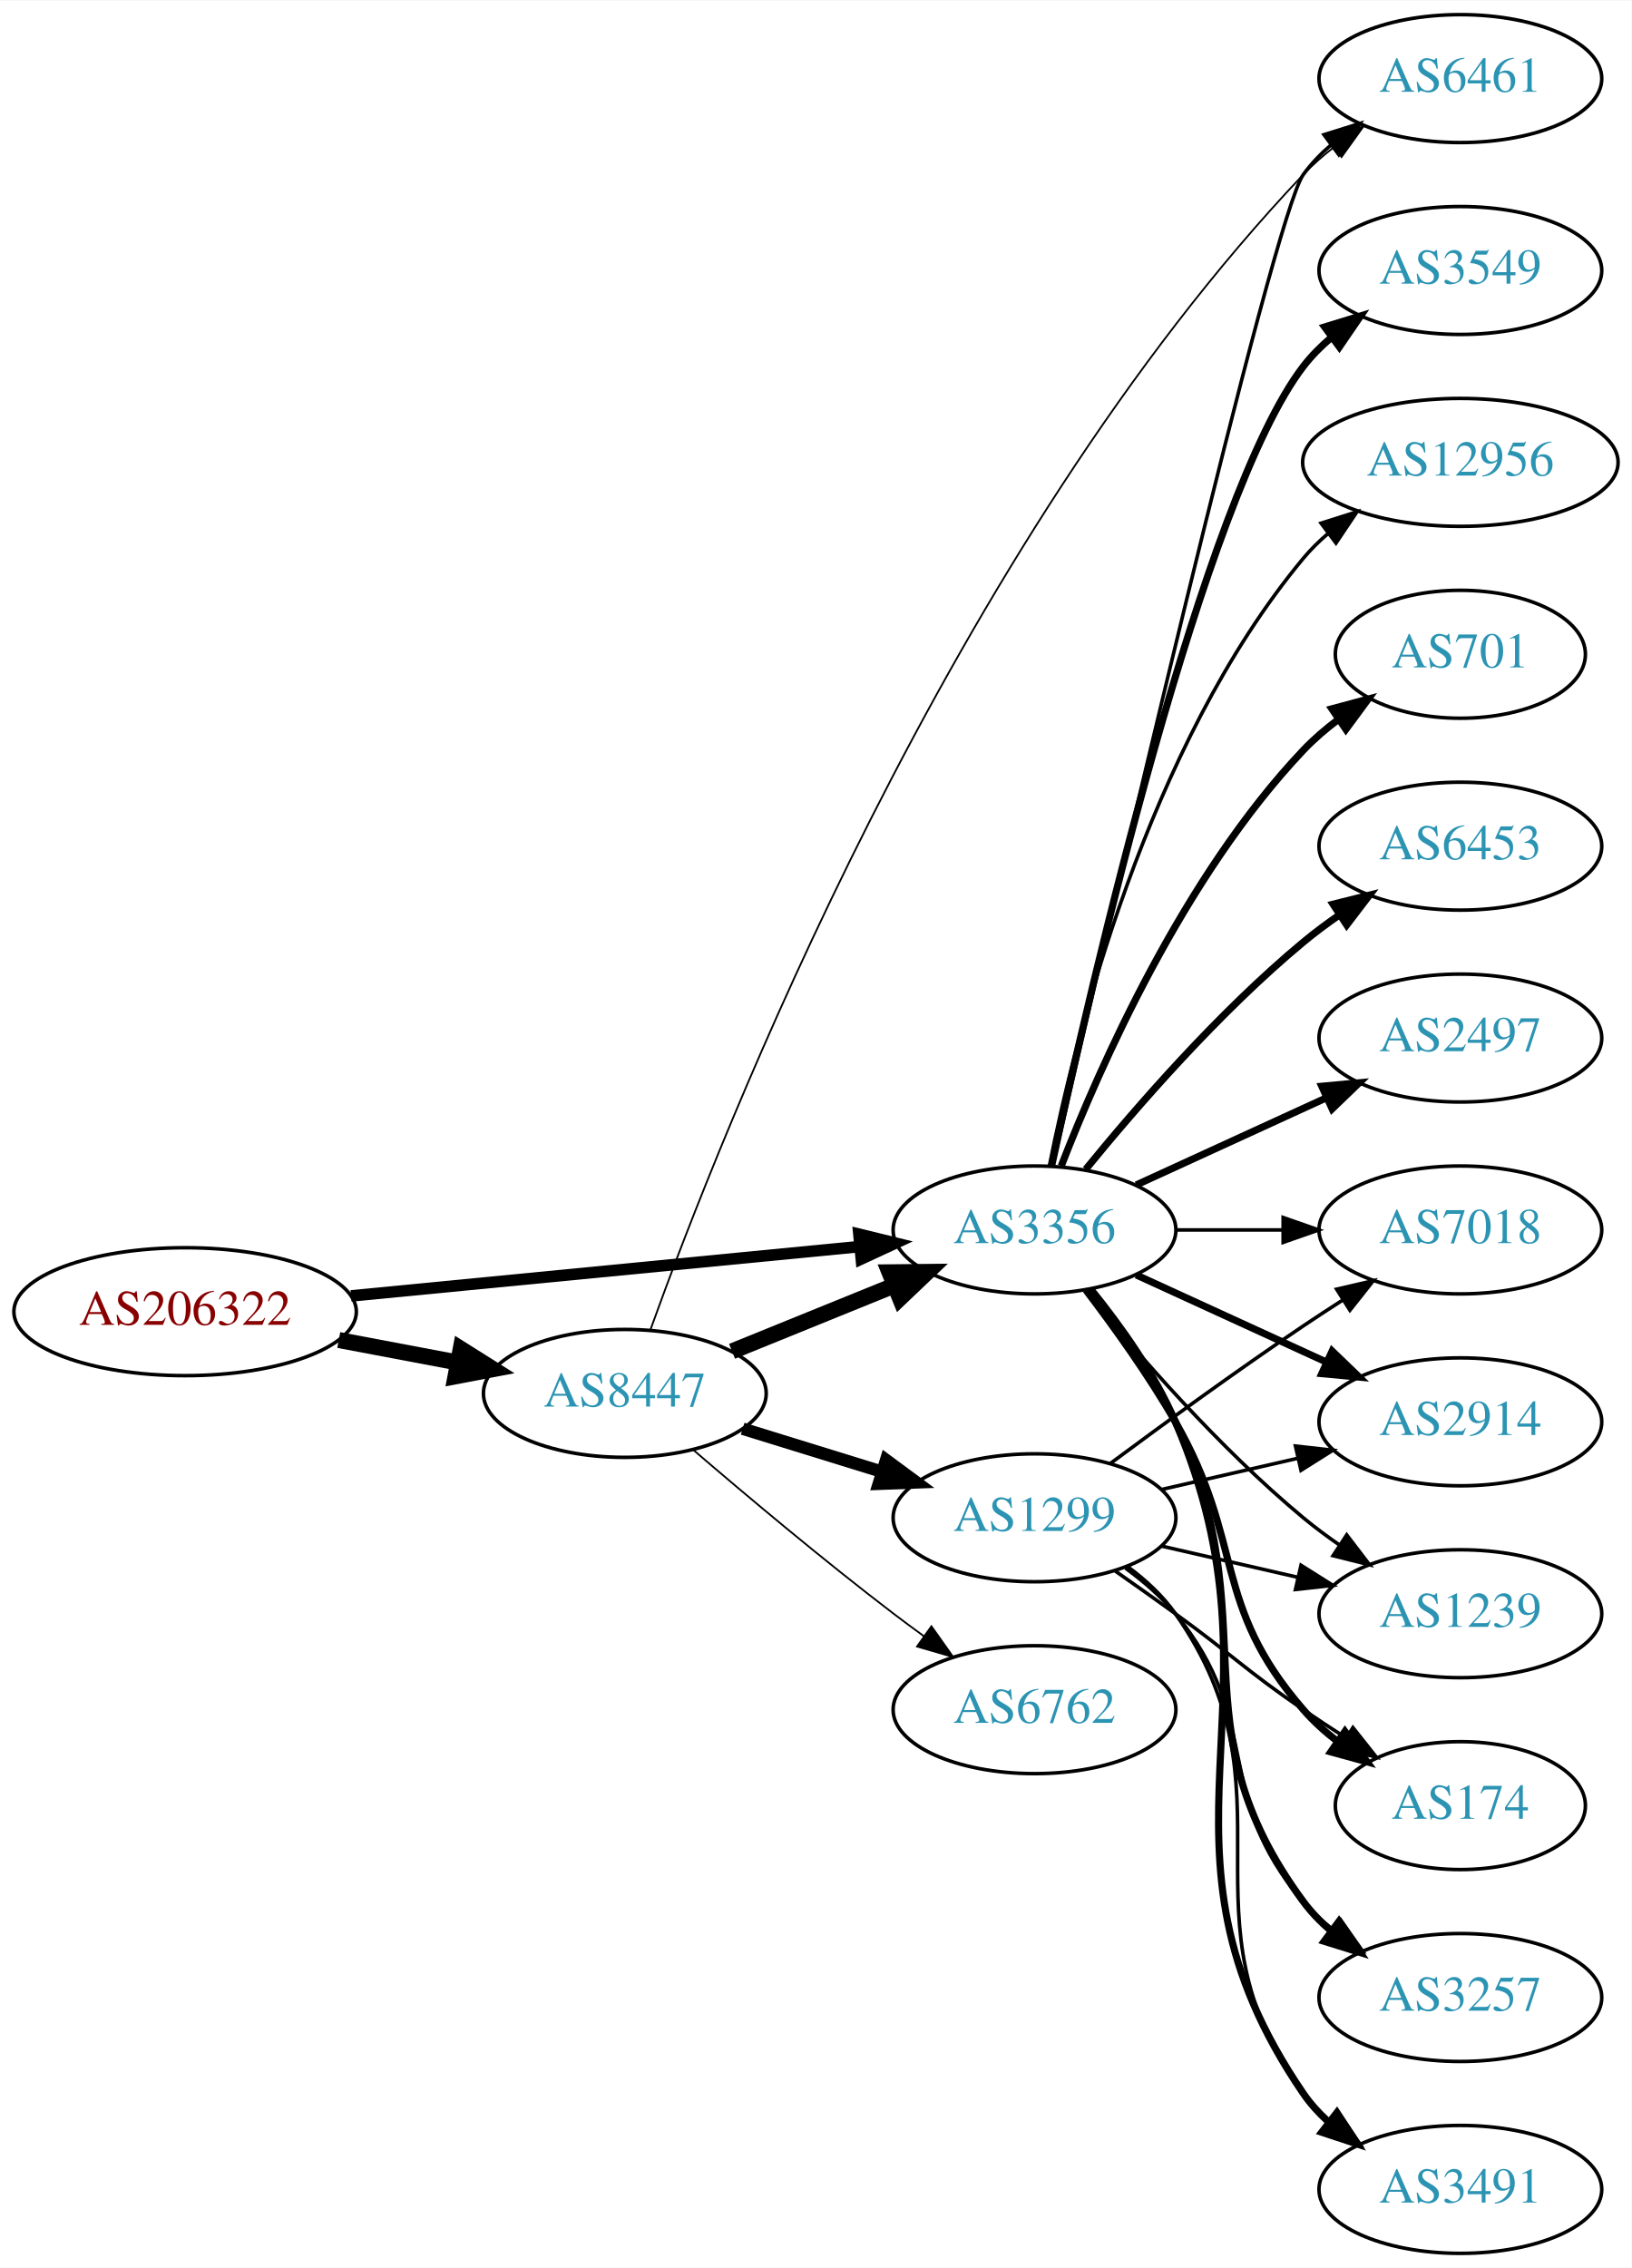
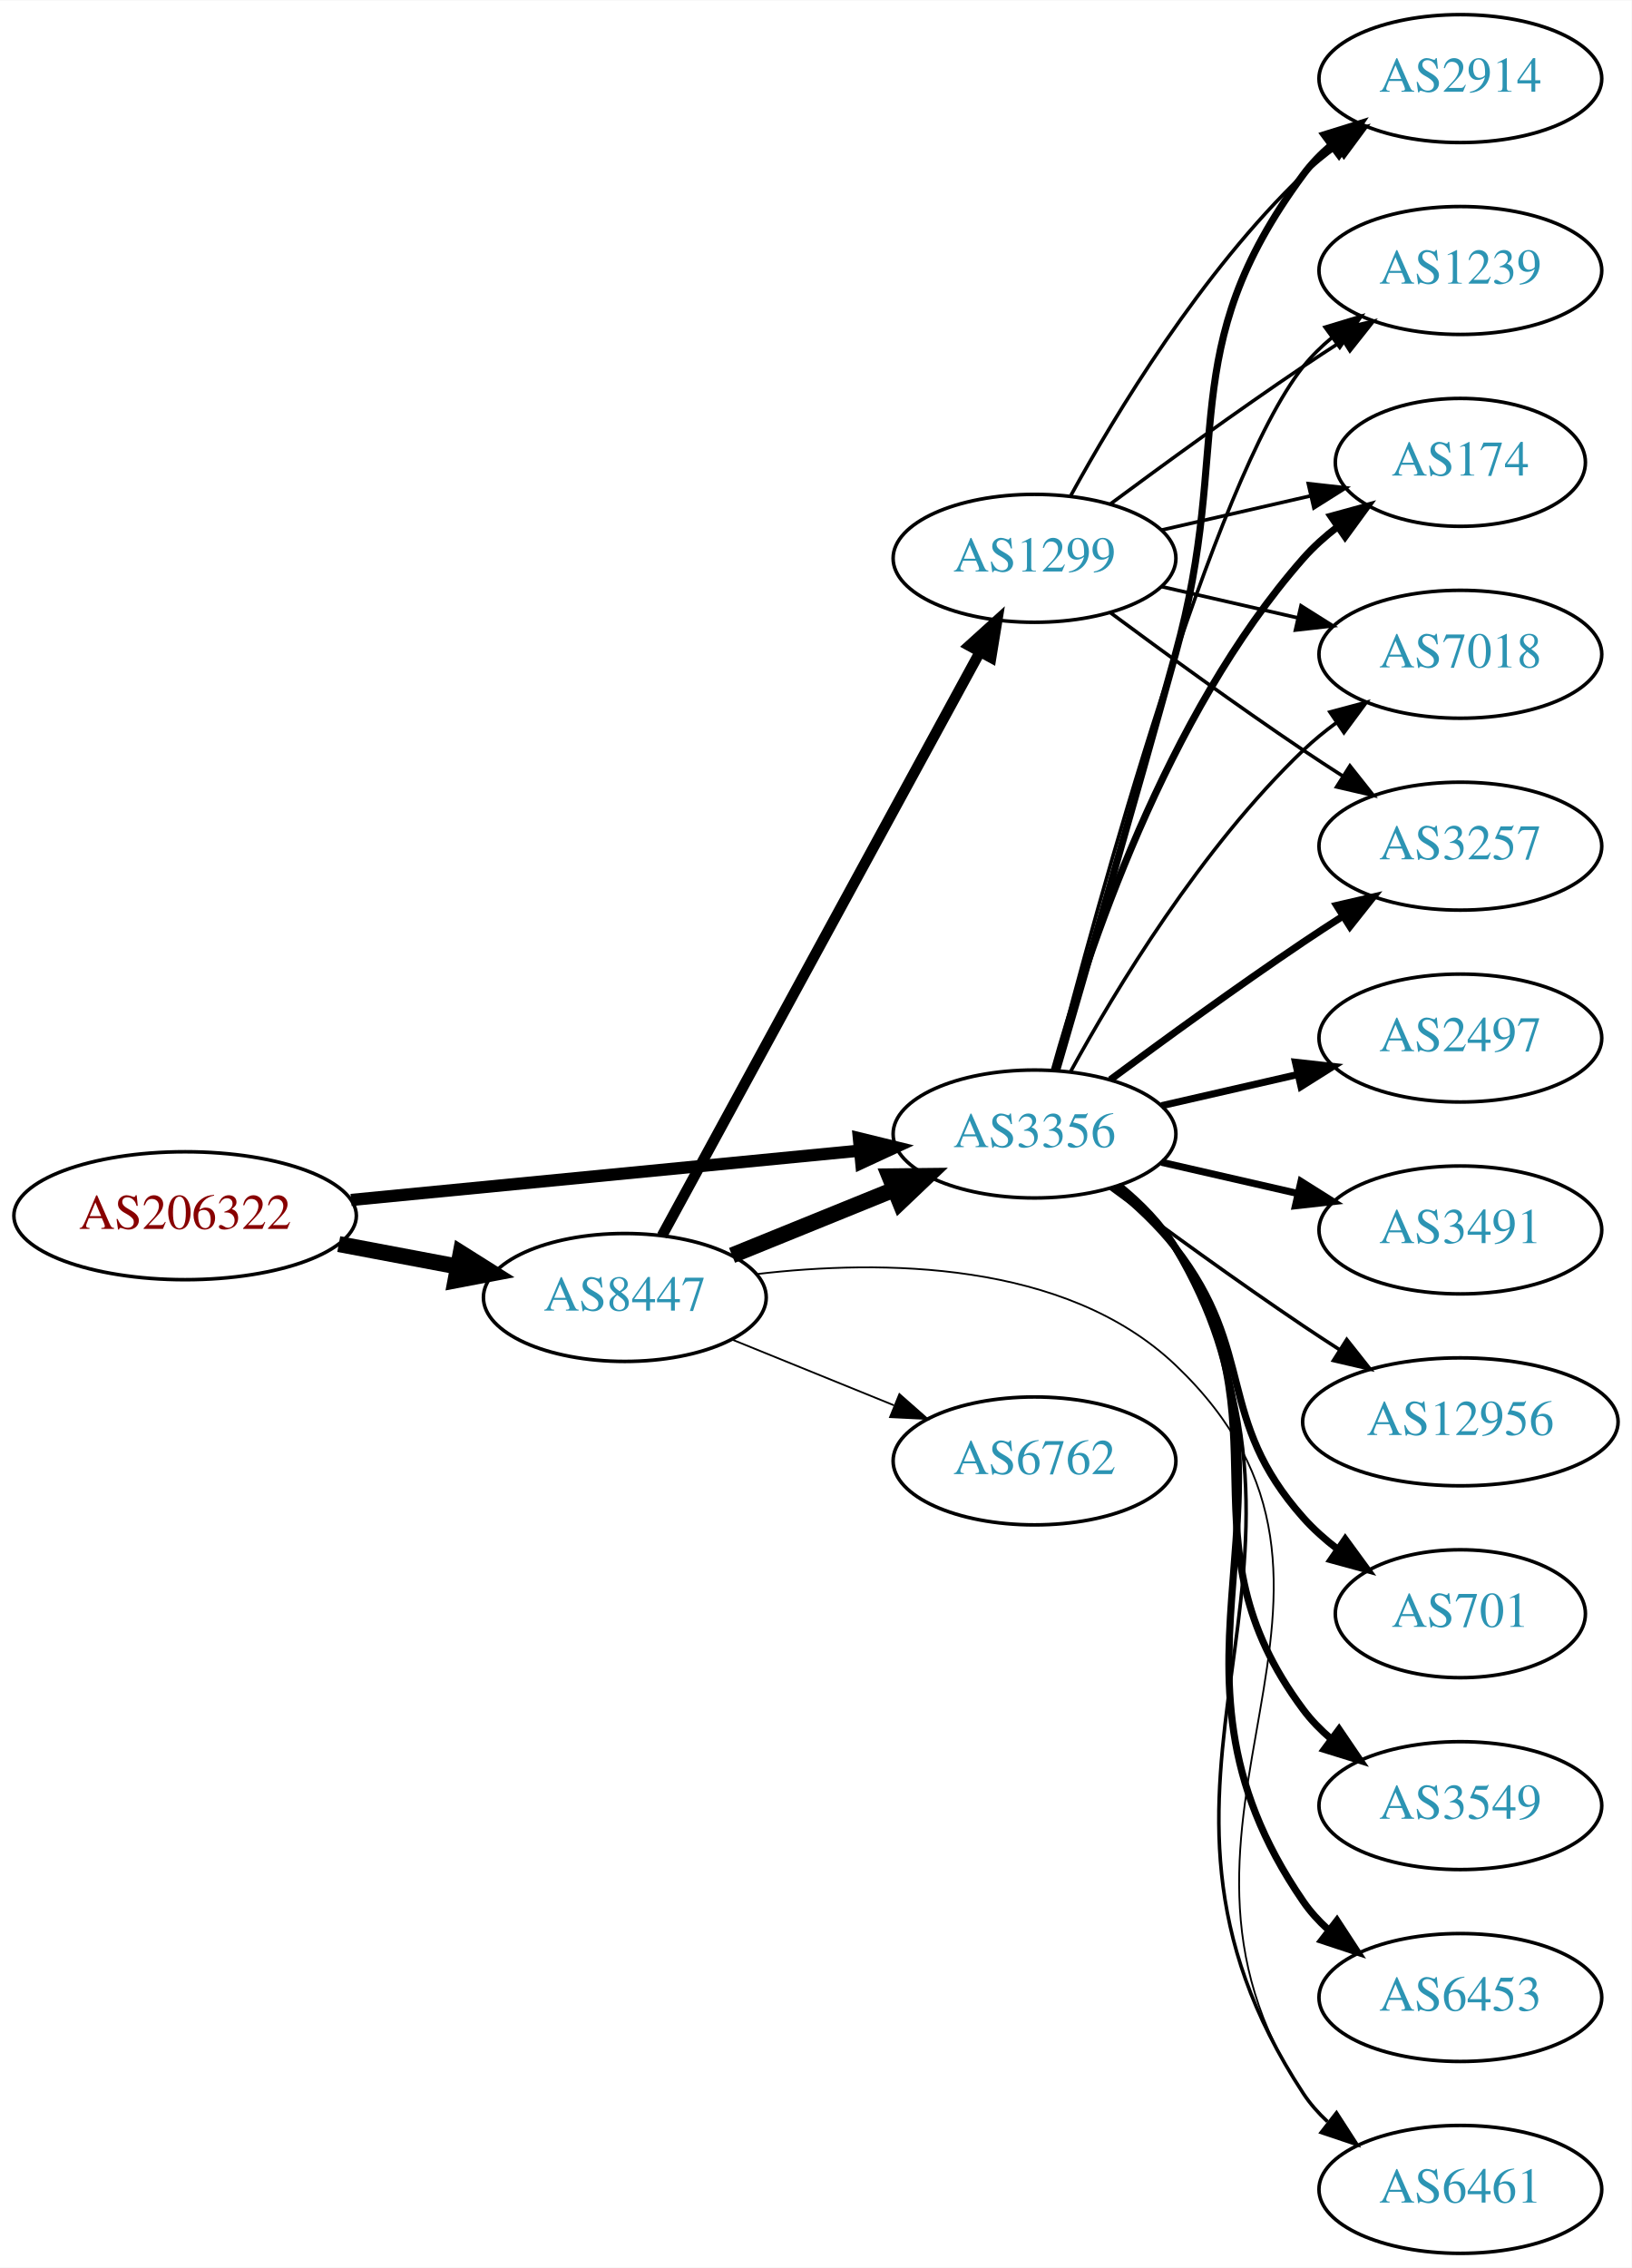
<svg xmlns="http://www.w3.org/2000/svg" xmlns:xlink="http://www.w3.org/1999/xlink" width="459pt" height="638pt" viewBox="0.00 0.00 459.17 638.00">
  <g id="graph0" class="graph" transform="scale(1 1) rotate(0) translate(4 634)">
    <polygon fill="white" stroke="none" points="-4,4 -4,-634 455.17,-634 455.17,4 -4,4" />
    <g id="node1" class="node">
      <g id="a_node1">
        <a xlink:href="/asn/206322" xlink:title="AS206322 ~ Oesterreichische Post AG [AT]">
-           <ellipse fill="#ffffff" stroke="black" cx="48.096" cy="-265" rx="48.192" ry="18" />
-           <text text-anchor="middle" x="48.096" y="-261.3" font-family="Times,serif" font-size="14.00" fill="#880000">AS206322</text>
+           <ellipse fill="#ffffff" stroke="black" cx="48.096" cy="-292" rx="48.192" ry="18" />
+           <text text-anchor="middle" x="48.096" y="-288.3" font-family="Times,serif" font-size="14.00" fill="#880000">AS206322</text>
        </a>
      </g>
    </g>
    <g id="node2" class="node">
      <g id="a_node2">
        <a xlink:href="/asn/3356" xlink:title="AS3356 ~ Level 3 Parent, LLC [US]">
-           <ellipse fill="#ffffff" stroke="black" cx="287.131" cy="-288" rx="39.794" ry="18" />
-           <text text-anchor="middle" x="287.131" y="-284.3" font-family="Times,serif" font-size="14.00" fill="#2c94b3">AS3356</text>
+           <ellipse fill="#ffffff" stroke="black" cx="287.131" cy="-315" rx="39.794" ry="18" />
+           <text text-anchor="middle" x="287.131" y="-311.3" font-family="Times,serif" font-size="14.00" fill="#2c94b3">AS3356</text>
        </a>
      </g>
    </g>
    <g id="edge1" class="edge">
-       <path fill="none" stroke="black" stroke-width="3.25" d="M94.799,-269.435C135.936,-273.426 196.183,-279.272 238.04,-283.334" />
-       <polygon fill="black" stroke="black" stroke-width="3.25" points="237.706,-286.818 247.998,-284.3 238.383,-279.85 237.706,-286.818" />
+       <path fill="none" stroke="black" stroke-width="3.441" d="M94.799,-296.435C135.936,-300.426 196.183,-306.272 238.04,-310.334" />
+       <polygon fill="black" stroke="black" stroke-width="3.441" points="237.706,-313.818 247.998,-311.3 238.383,-306.85 237.706,-313.818" />
    </g>
    <g id="node3" class="node">
      <g id="a_node3">
        <a xlink:href="/asn/8447" xlink:title="AS8447 ~ A1 Telekom Austria AG [AT]">
-           <ellipse fill="#ffffff" stroke="black" cx="171.838" cy="-242" rx="39.794" ry="18" />
-           <text text-anchor="middle" x="171.838" y="-238.3" font-family="Times,serif" font-size="14.00" fill="#2c94b3">AS8447</text>
+           <ellipse fill="#ffffff" stroke="black" cx="171.838" cy="-269" rx="39.794" ry="18" />
+           <text text-anchor="middle" x="171.838" y="-265.3" font-family="Times,serif" font-size="14.00" fill="#2c94b3">AS8447</text>
        </a>
      </g>
    </g>
    <g id="edge2" class="edge">
-       <path fill="none" stroke="black" stroke-width="4.5" d="M91.334,-257.02C102.165,-254.974 113.868,-252.763 124.877,-250.683" />
-       <polygon fill="black" stroke="black" stroke-width="4.5" points="125.652,-254.544 134.748,-248.818 124.19,-246.806 125.652,-254.544" />
+       <path fill="none" stroke="black" stroke-width="4.5" d="M91.334,-284.02C102.165,-281.974 113.868,-279.763 124.877,-277.683" />
+       <polygon fill="black" stroke="black" stroke-width="4.5" points="125.652,-281.544 134.748,-275.818 124.19,-273.806 125.652,-281.544" />
    </g>
    <g id="node4" class="node">
      <g id="a_node4">
-         <a xlink:href="/asn/3491" xlink:title="AS3491 ~ PCCW Global, Inc. [US]">
-           <ellipse fill="#ffffff" stroke="black" cx="406.973" cy="-18" rx="39.794" ry="18" />
-           <text text-anchor="middle" x="406.973" y="-14.3" font-family="Times,serif" font-size="14.00" fill="#2c94b3">AS3491</text>
+         <a xlink:href="/asn/2914" xlink:title="AS2914 ~ NTT America, Inc. [US]">
+           <ellipse fill="#ffffff" stroke="black" cx="406.973" cy="-612" rx="39.794" ry="18" />
+           <text text-anchor="middle" x="406.973" y="-608.3" font-family="Times,serif" font-size="14.00" fill="#2c94b3">AS2914</text>
        </a>
      </g>
    </g>
    <g id="edge3" class="edge">
-       <path fill="none" stroke="black" stroke-width="2" d="M303.096,-271.173C311.306,-261.065 320.967,-247.565 326.777,-234 360.446,-155.397 314.481,-115.566 362.777,-45 364.725,-42.154 367.082,-39.548 369.679,-37.176" />
-       <polygon fill="black" stroke="black" stroke-width="2" points="372.23,-39.628 378.015,-30.752 367.957,-34.083 372.23,-39.628" />
+       <path fill="none" stroke="black" stroke-width="2" d="M293.361,-332.877C300.888,-358.695 315.15,-407.939 326.777,-450 343.323,-509.852 325.874,-535.059 362.777,-585 365.011,-588.023 367.694,-590.786 370.615,-593.293" />
+       <polygon fill="black" stroke="black" stroke-width="2" points="368.64,-596.186 378.758,-599.331 372.81,-590.563 368.64,-596.186" />
    </g>
    <g id="node5" class="node">
      <g id="a_node5">
+         <a xlink:href="/asn/1239" xlink:title="AS1239 ~ Sprint [US]">
+           <ellipse fill="#ffffff" stroke="black" cx="406.973" cy="-558" rx="39.794" ry="18" />
+           <text text-anchor="middle" x="406.973" y="-554.3" font-family="Times,serif" font-size="14.00" fill="#2c94b3">AS1239</text>
+         </a>
+       </g>
+     </g>
+     <g id="edge4" class="edge">
+       <path fill="none" stroke="black" d="M292.648,-332.842C304.498,-378.647 337.322,-499.03 362.777,-531 365.119,-533.94 367.873,-536.649 370.839,-539.121" />
+       <polygon fill="black" stroke="black" points="368.904,-542.042 379.045,-545.11 373.031,-536.388 368.904,-542.042" />
+     </g>
+     <g id="node6" class="node">
+       <g id="a_node6">
+         <a xlink:href="/asn/174" xlink:title="AS174 ~ Cogent Communications [US]">
+           <ellipse fill="#ffffff" stroke="black" cx="406.973" cy="-504" rx="35.194" ry="18" />
+           <text text-anchor="middle" x="406.973" y="-500.3" font-family="Times,serif" font-size="14.00" fill="#2c94b3">AS174</text>
+         </a>
+       </g>
+     </g>
+     <g id="edge5" class="edge">
+       <path fill="none" stroke="black" stroke-width="2" d="M292.704,-332.946C301.61,-364.995 323.894,-432.842 362.777,-477 365.605,-480.211 368.906,-483.172 372.401,-485.864" />
+       <polygon fill="black" stroke="black" stroke-width="2" points="370.558,-488.845 380.776,-491.645 374.535,-483.084 370.558,-488.845" />
+     </g>
+     <g id="node7" class="node">
+       <g id="a_node7">
        <a xlink:href="/asn/2497" xlink:title="AS2497 ~ Internet Initiative Japan Inc. [JP]">
          <ellipse fill="#ffffff" stroke="black" cx="406.973" cy="-342" rx="39.794" ry="18" />
          <text text-anchor="middle" x="406.973" y="-338.3" font-family="Times,serif" font-size="14.00" fill="#2c94b3">AS2497</text>
        </a>
      </g>
    </g>
-     <g id="edge4" class="edge">
-       <path fill="none" stroke="black" stroke-width="2" d="M315.76,-300.661C331.717,-307.973 351.987,-317.261 369.27,-325.181" />
-       <polygon fill="black" stroke="black" stroke-width="2" points="367.969,-328.435 378.518,-329.419 370.885,-322.071 367.969,-328.435" />
-     </g>
-     <g id="node6" class="node">
-       <g id="a_node6">
-         <a xlink:href="/asn/3549" xlink:title="AS3549 ~ Level 3 Parent, LLC [US]">
-           <ellipse fill="#ffffff" stroke="black" cx="406.973" cy="-558" rx="39.794" ry="18" />
-           <text text-anchor="middle" x="406.973" y="-554.3" font-family="Times,serif" font-size="14.00" fill="#2c94b3">AS3549</text>
-         </a>
-       </g>
-     </g>
-     <g id="edge5" class="edge">
-       <path fill="none" stroke="black" stroke-width="2" d="M291.992,-306.225C302.86,-356.271 334.747,-494.516 362.777,-531 365.067,-533.981 367.787,-536.716 370.732,-539.205" />
-       <polygon fill="black" stroke="black" stroke-width="2" points="368.778,-542.113 378.908,-545.218 372.926,-536.473 368.778,-542.113" />
-     </g>
-     <g id="node7" class="node">
-       <g id="a_node7">
-         <a xlink:href="/asn/12956" xlink:title="AS12956 ~ TELXIUS [ES]">
-           <ellipse fill="#ffffff" stroke="black" cx="406.973" cy="-504" rx="44.393" ry="18" />
-           <text text-anchor="middle" x="406.973" y="-500.3" font-family="Times,serif" font-size="14.00" fill="#2c94b3">AS12956</text>
-         </a>
-       </g>
-     </g>
    <g id="edge6" class="edge">
-       <path fill="none" stroke="black" d="M291.33,-306.073C298.493,-342.141 318.767,-424.125 362.777,-477 364.871,-479.515 367.261,-481.867 369.819,-484.051" />
-       <polygon fill="black" stroke="black" points="367.768,-486.887 377.867,-490.091 371.97,-481.289 367.768,-486.887" />
+       <path fill="none" stroke="black" stroke-width="2" d="M322.85,-322.955C334.85,-325.704 348.471,-328.825 361.164,-331.733" />
+       <polygon fill="black" stroke="black" stroke-width="2" points="360.566,-335.187 371.095,-334.009 362.129,-328.364 360.566,-335.187" />
    </g>
    <g id="node8" class="node">
      <g id="a_node8">
-         <a xlink:href="/asn/7018" xlink:title="AS7018 ~ AT&amp;T Services, Inc. [US]">
+         <a xlink:href="/asn/3491" xlink:title="AS3491 ~ PCCW Global, Inc. [US]">
          <ellipse fill="#ffffff" stroke="black" cx="406.973" cy="-288" rx="39.794" ry="18" />
-           <text text-anchor="middle" x="406.973" y="-284.3" font-family="Times,serif" font-size="14.00" fill="#2c94b3">AS7018</text>
+           <text text-anchor="middle" x="406.973" y="-284.3" font-family="Times,serif" font-size="14.00" fill="#2c94b3">AS3491</text>
        </a>
      </g>
    </g>
    <g id="edge7" class="edge">
-       <path fill="none" stroke="black" d="M327.044,-288C336.597,-288 346.947,-288 356.909,-288" />
-       <polygon fill="black" stroke="black" points="357.102,-291.5 367.102,-288 357.102,-284.5 357.102,-291.5" />
+       <path fill="none" stroke="black" stroke-width="2" d="M322.85,-307.045C334.85,-304.296 348.471,-301.175 361.164,-298.267" />
+       <polygon fill="black" stroke="black" stroke-width="2" points="362.129,-301.636 371.095,-295.991 360.566,-294.813 362.129,-301.636" />
    </g>
    <g id="node9" class="node">
      <g id="a_node9">
-         <a xlink:href="/asn/6461" xlink:title="AS6461 ~ Zayo Bandwidth [US]">
-           <ellipse fill="#ffffff" stroke="black" cx="406.973" cy="-612" rx="39.794" ry="18" />
-           <text text-anchor="middle" x="406.973" y="-608.3" font-family="Times,serif" font-size="14.00" fill="#2c94b3">AS6461</text>
+         <a xlink:href="/asn/12956" xlink:title="AS12956 ~ TELXIUS [ES]">
+           <ellipse fill="#ffffff" stroke="black" cx="406.973" cy="-234" rx="44.393" ry="18" />
+           <text text-anchor="middle" x="406.973" y="-230.3" font-family="Times,serif" font-size="14.00" fill="#2c94b3">AS12956</text>
        </a>
      </g>
    </g>
    <g id="edge8" class="edge">
-       <path fill="none" stroke="black" d="M292.309,-306.2C306.776,-368.992 354.31,-573.367 362.777,-585 364.989,-588.039 367.657,-590.813 370.569,-593.326" />
-       <polygon fill="black" stroke="black" points="368.587,-596.214 378.7,-599.373 372.764,-590.597 368.587,-596.214" />
+       <path fill="none" stroke="black" d="M308.461,-299.723C323.324,-288.696 344.068,-273.593 362.777,-261 366.067,-258.785 369.53,-256.518 373.004,-254.285" />
+       <polygon fill="black" stroke="black" points="375.001,-257.163 381.572,-248.852 371.252,-251.252 375.001,-257.163" />
    </g>
    <g id="node10" class="node">
      <g id="a_node10">
        <a xlink:href="/asn/701" xlink:title="AS701 ~ UUNET [US]">
-           <ellipse fill="#ffffff" stroke="black" cx="406.973" cy="-450" rx="35.194" ry="18" />
-           <text text-anchor="middle" x="406.973" y="-446.3" font-family="Times,serif" font-size="14.00" fill="#2c94b3">AS701</text>
+           <ellipse fill="#ffffff" stroke="black" cx="406.973" cy="-180" rx="35.194" ry="18" />
+           <text text-anchor="middle" x="406.973" y="-176.3" font-family="Times,serif" font-size="14.00" fill="#2c94b3">AS701</text>
        </a>
      </g>
    </g>
    <g id="edge9" class="edge">
-       <path fill="none" stroke="black" stroke-width="2" d="M294.654,-305.994C305.404,-333.728 329.062,-387.429 362.777,-423 365.72,-426.105 369.094,-429.001 372.629,-431.655" />
-       <polygon fill="black" stroke="black" stroke-width="2" points="370.815,-434.654 381.048,-437.397 374.759,-428.871 370.815,-434.654" />
+       <path fill="none" stroke="black" stroke-width="2" d="M309.737,-299.892C315.761,-294.982 321.966,-289.19 326.777,-283 349.716,-253.492 337.929,-234.919 362.777,-207 365.622,-203.804 368.933,-200.852 372.434,-198.166" />
+       <polygon fill="black" stroke="black" stroke-width="2" points="374.568,-200.946 380.816,-192.39 370.596,-195.182 374.568,-200.946" />
    </g>
    <g id="node11" class="node">
      <g id="a_node11">
-         <a xlink:href="/asn/2914" xlink:title="AS2914 ~ NTT America, Inc. [US]">
-           <ellipse fill="#ffffff" stroke="black" cx="406.973" cy="-234" rx="39.794" ry="18" />
-           <text text-anchor="middle" x="406.973" y="-230.3" font-family="Times,serif" font-size="14.00" fill="#2c94b3">AS2914</text>
+         <a xlink:href="/asn/7018" xlink:title="AS7018 ~ AT&amp;T Services, Inc. [US]">
+           <ellipse fill="#ffffff" stroke="black" cx="406.973" cy="-450" rx="39.794" ry="18" />
+           <text text-anchor="middle" x="406.973" y="-446.3" font-family="Times,serif" font-size="14.00" fill="#2c94b3">AS7018</text>
        </a>
      </g>
    </g>
    <g id="edge10" class="edge">
-       <path fill="none" stroke="black" stroke-width="2" d="M315.76,-275.339C331.717,-268.027 351.987,-258.739 369.27,-250.819" />
-       <polygon fill="black" stroke="black" stroke-width="2" points="370.885,-253.929 378.518,-246.581 367.969,-247.565 370.885,-253.929" />
+       <path fill="none" stroke="black" d="M297.372,-332.713C309.918,-355.561 334.095,-395.611 362.777,-423 365.646,-425.739 368.834,-428.347 372.144,-430.785" />
+       <polygon fill="black" stroke="black" points="370.267,-433.742 380.503,-436.477 374.207,-427.956 370.267,-433.742" />
    </g>
    <g id="node12" class="node">
      <g id="a_node12">
-         <a xlink:href="/asn/6453" xlink:title="AS6453 ~ TATA COMMUNICATIONS (AMERICA) INC [US]">
-           <ellipse fill="#ffffff" stroke="black" cx="406.973" cy="-396" rx="39.794" ry="18" />
-           <text text-anchor="middle" x="406.973" y="-392.3" font-family="Times,serif" font-size="14.00" fill="#2c94b3">AS6453</text>
+         <a xlink:href="/asn/3549" xlink:title="AS3549 ~ Level 3 Parent, LLC [US]">
+           <ellipse fill="#ffffff" stroke="black" cx="406.973" cy="-126" rx="39.794" ry="18" />
+           <text text-anchor="middle" x="406.973" y="-122.3" font-family="Times,serif" font-size="14.00" fill="#2c94b3">AS3549</text>
        </a>
      </g>
    </g>
    <g id="edge11" class="edge">
-       <path fill="none" stroke="black" stroke-width="2" d="M301.55,-305.065C315.665,-322.375 339.079,-349.345 362.777,-369 365.994,-371.668 369.494,-374.27 373.065,-376.741" />
-       <polygon fill="black" stroke="black" stroke-width="2" points="371.143,-379.666 381.421,-382.236 374.988,-373.817 371.143,-379.666" />
+       <path fill="none" stroke="black" stroke-width="2" d="M310.431,-300.385C316.474,-295.489 322.516,-289.581 326.777,-283 359.365,-232.678 326.919,-201.046 362.777,-153 365.025,-149.988 367.718,-147.232 370.645,-144.729" />
+       <polygon fill="black" stroke="black" stroke-width="2" points="372.839,-147.459 378.796,-138.698 368.676,-141.832 372.839,-147.459" />
    </g>
    <g id="node13" class="node">
      <g id="a_node13">
-         <a xlink:href="/asn/1239" xlink:title="AS1239 ~ Sprint [US]">
-           <ellipse fill="#ffffff" stroke="black" cx="406.973" cy="-180" rx="39.794" ry="18" />
-           <text text-anchor="middle" x="406.973" y="-176.3" font-family="Times,serif" font-size="14.00" fill="#2c94b3">AS1239</text>
+         <a xlink:href="/asn/6461" xlink:title="AS6461 ~ Zayo Bandwidth [US]">
+           <ellipse fill="#ffffff" stroke="black" cx="406.973" cy="-18" rx="39.794" ry="18" />
+           <text text-anchor="middle" x="406.973" y="-14.3" font-family="Times,serif" font-size="14.00" fill="#2c94b3">AS6461</text>
        </a>
      </g>
    </g>
    <g id="edge12" class="edge">
-       <path fill="none" stroke="black" d="M301.55,-270.935C315.665,-253.625 339.079,-226.655 362.777,-207 365.994,-204.332 369.494,-201.73 373.065,-199.259" />
-       <polygon fill="black" stroke="black" points="374.988,-202.183 381.421,-193.764 371.143,-196.334 374.988,-202.183" />
+       <path fill="none" stroke="black" d="M311.342,-300.365C317.258,-295.539 323.004,-289.673 326.777,-283 379.438,-189.877 304.047,-134.419 362.777,-45 364.671,-42.117 366.99,-39.486 369.561,-37.097" />
+       <polygon fill="black" stroke="black" points="372.111,-39.547 377.856,-30.645 367.814,-34.022 372.111,-39.547" />
    </g>
    <g id="node14" class="node">
      <g id="a_node14">
-         <a xlink:href="/asn/174" xlink:title="AS174 ~ Cogent Communications [US]">
-           <ellipse fill="#ffffff" stroke="black" cx="406.973" cy="-126" rx="35.194" ry="18" />
-           <text text-anchor="middle" x="406.973" y="-122.3" font-family="Times,serif" font-size="14.00" fill="#2c94b3">AS174</text>
+         <a xlink:href="/asn/3257" xlink:title="AS3257 ~ GTT [DE]">
+           <ellipse fill="#ffffff" stroke="black" cx="406.973" cy="-396" rx="39.794" ry="18" />
+           <text text-anchor="middle" x="406.973" y="-392.3" font-family="Times,serif" font-size="14.00" fill="#2c94b3">AS3257</text>
        </a>
      </g>
    </g>
    <g id="edge13" class="edge">
-       <path fill="none" stroke="black" stroke-width="2" d="M301.592,-271.087C309.485,-260.73 319.335,-247.008 326.777,-234 346.342,-199.806 336.943,-182.742 362.777,-153 365.583,-149.77 368.87,-146.797 372.358,-144.098" />
-       <polygon fill="black" stroke="black" stroke-width="2" points="374.492,-146.878 380.725,-138.31 370.51,-141.121 374.492,-146.878" />
+       <path fill="none" stroke="black" stroke-width="2" d="M308.461,-330.277C323.324,-341.304 344.068,-356.407 362.777,-369 366.326,-371.389 370.077,-373.839 373.825,-376.242" />
+       <polygon fill="black" stroke="black" stroke-width="2" points="372.151,-379.325 382.474,-381.712 375.893,-373.409 372.151,-379.325" />
    </g>
    <g id="node15" class="node">
      <g id="a_node15">
-         <a xlink:href="/asn/3257" xlink:title="AS3257 ~ GTT [DE]">
+         <a xlink:href="/asn/6453" xlink:title="AS6453 ~ TATA COMMUNICATIONS (AMERICA) INC [US]">
          <ellipse fill="#ffffff" stroke="black" cx="406.973" cy="-72" rx="39.794" ry="18" />
-           <text text-anchor="middle" x="406.973" y="-68.3" font-family="Times,serif" font-size="14.00" fill="#2c94b3">AS3257</text>
+           <text text-anchor="middle" x="406.973" y="-68.3" font-family="Times,serif" font-size="14.00" fill="#2c94b3">AS6453</text>
        </a>
      </g>
    </g>
    <g id="edge14" class="edge">
-       <path fill="none" stroke="black" stroke-width="2" d="M302.731,-271.009C310.819,-260.845 320.48,-247.345 326.777,-234 353.277,-177.841 325.874,-148.941 362.777,-99 365.011,-95.977 367.694,-93.214 370.615,-90.707" />
-       <polygon fill="black" stroke="black" stroke-width="2" points="372.81,-93.437 378.758,-84.669 368.64,-87.814 372.81,-93.437" />
+       <path fill="none" stroke="black" stroke-width="2" d="M311.157,-300.258C317.071,-295.43 322.861,-289.59 326.777,-283 369.348,-211.367 315.542,-167.647 362.777,-99 364.733,-96.159 367.094,-93.556 369.694,-91.186" />
+       <polygon fill="black" stroke="black" stroke-width="2" points="372.246,-93.639 378.035,-84.766 367.976,-88.092 372.246,-93.639" />
    </g>
    <g id="edge16" class="edge">
-       <path fill="none" stroke="black" stroke-width="4.5" d="M202.014,-253.846C215.889,-259.48 232.667,-266.292 247.576,-272.346" />
-       <polygon fill="black" stroke="black" stroke-width="4.5" points="246.307,-276.08 257.054,-276.194 249.27,-268.784 246.307,-276.08" />
+       <path fill="none" stroke="black" stroke-width="4.5" d="M202.014,-280.846C215.889,-286.48 232.667,-293.292 247.576,-299.346" />
+       <polygon fill="black" stroke="black" stroke-width="4.5" points="246.307,-303.08 257.054,-303.194 249.27,-295.784 246.307,-303.08" />
    </g>
    <g id="edge18" class="edge">
-       <path fill="none" stroke="black" stroke-width="0.5" d="M179.08,-260.02C198.69,-314.567 263.706,-480.543 362.777,-585 365.364,-587.727 368.282,-590.293 371.351,-592.676" />
-       <polygon fill="black" stroke="black" stroke-width="0.5" points="369.505,-595.657 379.7,-598.541 373.529,-589.929 369.505,-595.657" />
+       <path fill="none" stroke="black" stroke-width="0.5" d="M209.024,-275.587C243.873,-279.68 295.739,-279.493 326.777,-250 393.836,-186.279 311.081,-121.712 362.777,-45 364.705,-42.14 367.048,-39.524 369.634,-37.146" />
+       <polygon fill="black" stroke="black" stroke-width="0.5" points="372.186,-39.597 377.955,-30.711 367.904,-34.06 372.186,-39.597" />
    </g>
    <g id="node16" class="node">
      <g id="a_node16">
        <a xlink:href="/asn/1299" xlink:title="AS1299 ~ Telia Carrier [EU]">
-           <ellipse fill="#ffffff" stroke="black" cx="287.131" cy="-207" rx="39.794" ry="18" />
-           <text text-anchor="middle" x="287.131" y="-203.3" font-family="Times,serif" font-size="14.00" fill="#2c94b3">AS1299</text>
+           <ellipse fill="#ffffff" stroke="black" cx="287.131" cy="-477" rx="39.794" ry="18" />
+           <text text-anchor="middle" x="287.131" y="-473.3" font-family="Times,serif" font-size="14.00" fill="#2c94b3">AS1299</text>
        </a>
      </g>
    </g>
    <g id="edge15" class="edge">
-       <path fill="none" stroke="black" stroke-width="3.5" d="M205,-232.064C217.199,-228.295 231.273,-223.947 244.239,-219.942" />
-       <polygon fill="black" stroke="black" stroke-width="3.5" points="245.367,-223.257 253.888,-216.961 243.301,-216.569 245.367,-223.257" />
+       <path fill="none" stroke="black" stroke-width="3" d="M182.302,-286.376C202.17,-322.853 248.324,-407.588 271.826,-450.736" />
+       <polygon fill="black" stroke="black" stroke-width="3" points="268.757,-452.419 276.614,-459.527 274.904,-449.071 268.757,-452.419" />
    </g>
    <g id="node17" class="node">
      <g id="a_node17">
        <a xlink:href="/asn/6762" xlink:title="AS6762 ~ TELECOM ITALIA SPARKLE S.p.A. [IT]">
-           <ellipse fill="#ffffff" stroke="black" cx="287.131" cy="-153" rx="39.794" ry="18" />
-           <text text-anchor="middle" x="287.131" y="-149.3" font-family="Times,serif" font-size="14.00" fill="#2c94b3">AS6762</text>
+           <ellipse fill="#ffffff" stroke="black" cx="287.131" cy="-223" rx="39.794" ry="18" />
+           <text text-anchor="middle" x="287.131" y="-219.3" font-family="Times,serif" font-size="14.00" fill="#2c94b3">AS6762</text>
        </a>
      </g>
    </g>
    <g id="edge17" class="edge">
-       <path fill="none" stroke="black" stroke-width="0.5" d="M191.202,-226.018C206.102,-213.23 227.792,-195.016 247.484,-180 250.236,-177.902 253.133,-175.76 256.053,-173.646" />
-       <polygon fill="black" stroke="black" stroke-width="0.5" points="258.117,-176.473 264.236,-167.824 254.059,-170.769 258.117,-176.473" />
+       <path fill="none" stroke="black" stroke-width="0.5" d="M202.014,-257.154C215.889,-251.52 232.667,-244.708 247.576,-238.654" />
+       <polygon fill="black" stroke="black" stroke-width="0.5" points="249.105,-241.811 257.054,-234.806 246.472,-235.325 249.105,-241.811" />
+     </g>
+     <g id="edge21" class="edge">
+       <path fill="none" stroke="black" d="M297.372,-494.713C309.918,-517.561 334.095,-557.611 362.777,-585 365.646,-587.739 368.834,-590.347 372.144,-592.785" />
+       <polygon fill="black" stroke="black" points="370.267,-595.742 380.503,-598.477 374.207,-589.956 370.267,-595.742" />
    </g>
    <g id="edge23" class="edge">
-       <path fill="none" stroke="black" d="M313.29,-193.284C318.355,-189.545 323.21,-185.096 326.777,-180 362.391,-129.131 325.874,-94.941 362.777,-45 365.011,-41.977 367.694,-39.214 370.615,-36.707" />
-       <polygon fill="black" stroke="black" points="372.81,-39.437 378.758,-30.669 368.64,-33.814 372.81,-39.437" />
-     </g>
-     <g id="edge24" class="edge">
-       <path fill="none" stroke="black" d="M308.461,-222.277C323.324,-233.304 344.068,-248.407 362.777,-261 366.326,-263.389 370.077,-265.839 373.825,-268.242" />
-       <polygon fill="black" stroke="black" points="372.151,-271.325 382.474,-273.712 375.893,-265.409 372.151,-271.325" />
+       <path fill="none" stroke="black" d="M308.461,-492.277C323.324,-503.304 344.068,-518.407 362.777,-531 366.326,-533.389 370.077,-535.839 373.825,-538.242" />
+       <polygon fill="black" stroke="black" points="372.151,-541.325 382.474,-543.712 375.893,-535.409 372.151,-541.325" />
    </g>
    <g id="edge19" class="edge">
-       <path fill="none" stroke="black" d="M322.85,-214.955C334.85,-217.704 348.471,-220.825 361.164,-223.733" />
-       <polygon fill="black" stroke="black" points="360.566,-227.187 371.095,-226.009 362.129,-220.364 360.566,-227.187" />
+       <path fill="none" stroke="black" d="M322.85,-484.955C335.943,-487.955 350.965,-491.396 364.606,-494.522" />
+       <polygon fill="black" stroke="black" points="364.184,-498.016 374.713,-496.838 365.747,-491.193 364.184,-498.016" />
    </g>
    <g id="edge22" class="edge">
-       <path fill="none" stroke="black" d="M322.85,-199.045C334.85,-196.296 348.471,-193.175 361.164,-190.267" />
-       <polygon fill="black" stroke="black" points="362.129,-193.636 371.095,-187.991 360.566,-186.813 362.129,-193.636" />
-     </g>
-     <g id="edge21" class="edge">
-       <path fill="none" stroke="black" d="M309.888,-191.991C315.422,-188.121 321.341,-183.936 326.777,-180 342.977,-168.271 346.283,-164.311 362.777,-153 366.572,-150.398 370.609,-147.738 374.633,-145.151" />
-       <polygon fill="black" stroke="black" points="376.739,-147.96 383.32,-139.657 372.998,-142.044 376.739,-147.96" />
+       <path fill="none" stroke="black" d="M322.85,-469.045C334.85,-466.296 348.471,-463.175 361.164,-460.267" />
+       <polygon fill="black" stroke="black" points="362.129,-463.636 371.095,-457.991 360.566,-456.813 362.129,-463.636" />
    </g>
    <g id="edge20" class="edge">
-       <path fill="none" stroke="black" d="M312.712,-192.844C317.806,-189.128 322.82,-184.799 326.777,-180 351.842,-149.606 336.943,-128.742 362.777,-99 365.242,-96.162 368.079,-93.523 371.097,-91.094" />
-       <polygon fill="black" stroke="black" points="373.283,-93.833 379.375,-85.164 369.207,-88.142 373.283,-93.833" />
+       <path fill="none" stroke="black" d="M308.461,-461.723C323.324,-450.696 344.068,-435.593 362.777,-423 366.326,-420.611 370.077,-418.161 373.825,-415.758" />
+       <polygon fill="black" stroke="black" points="375.893,-418.591 382.474,-410.288 372.151,-412.675 375.893,-418.591" />
    </g>
  </g>
</svg>
